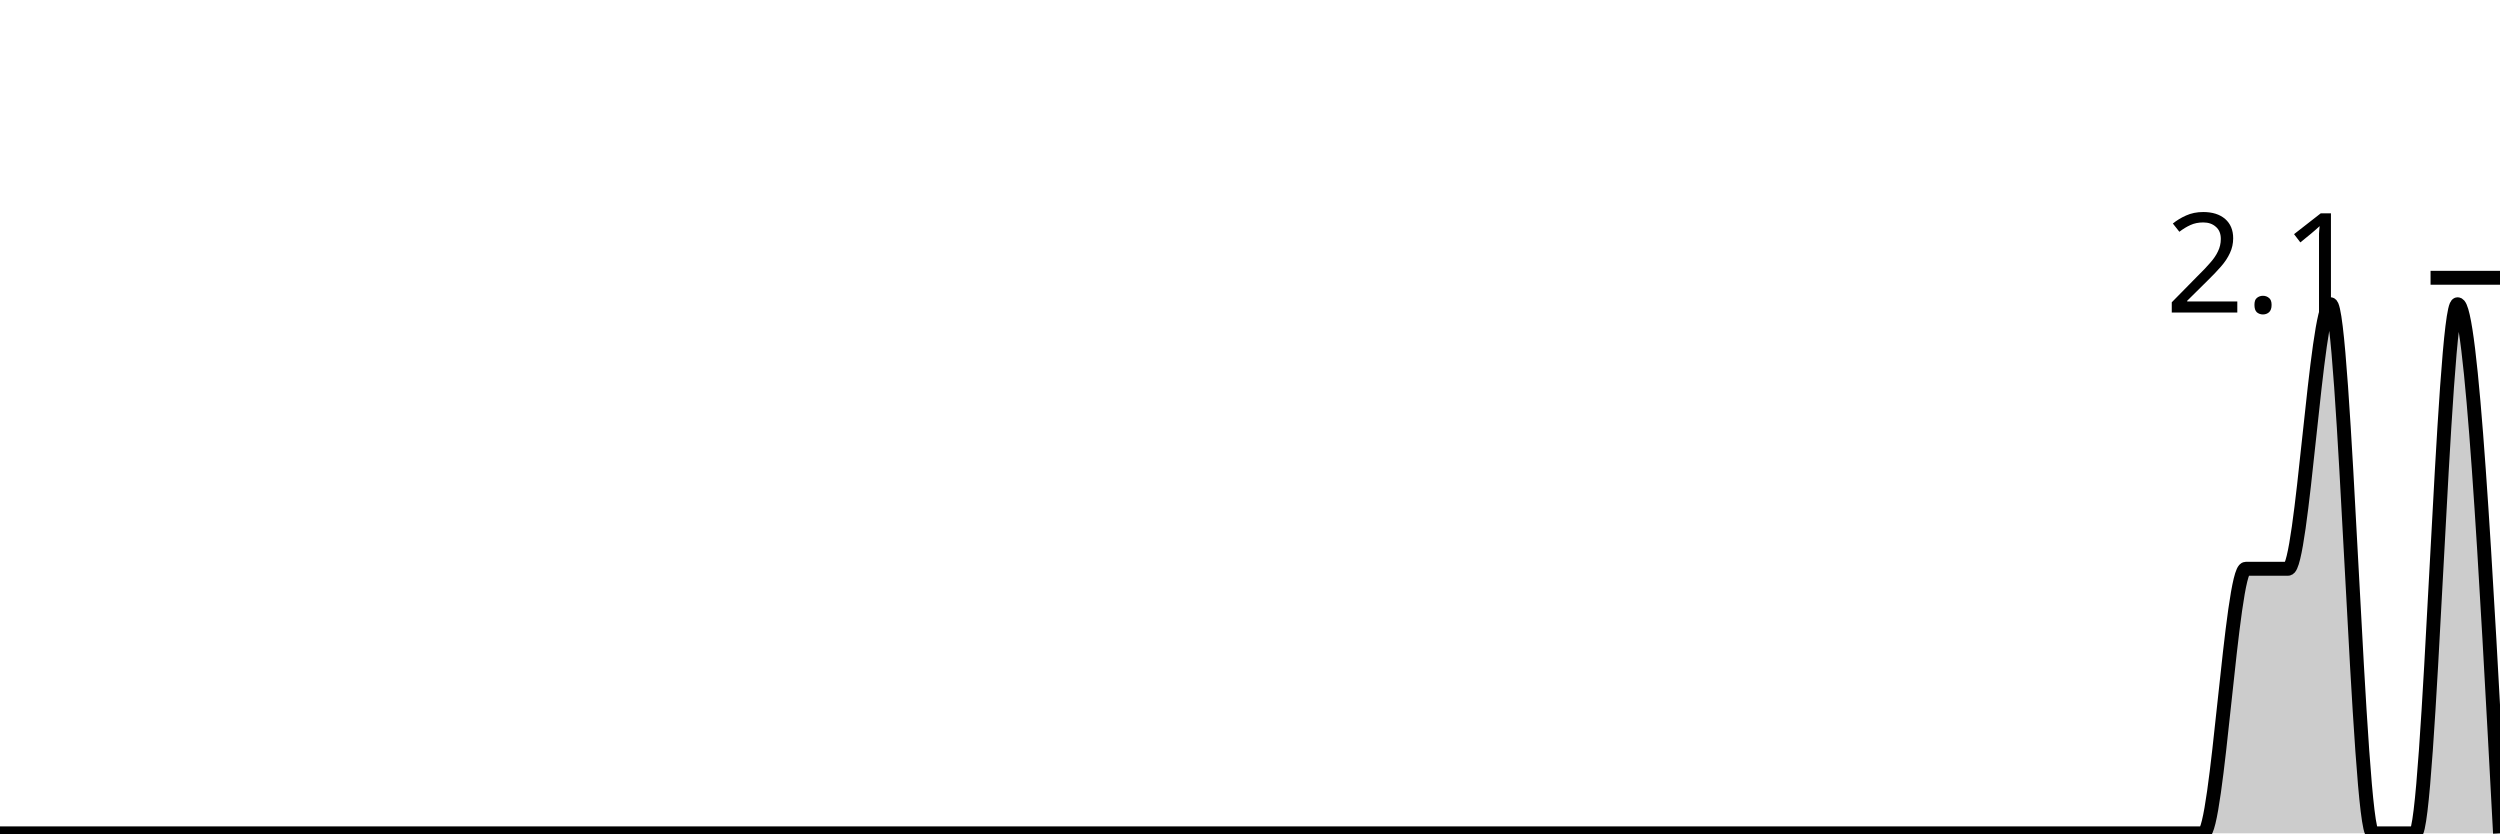
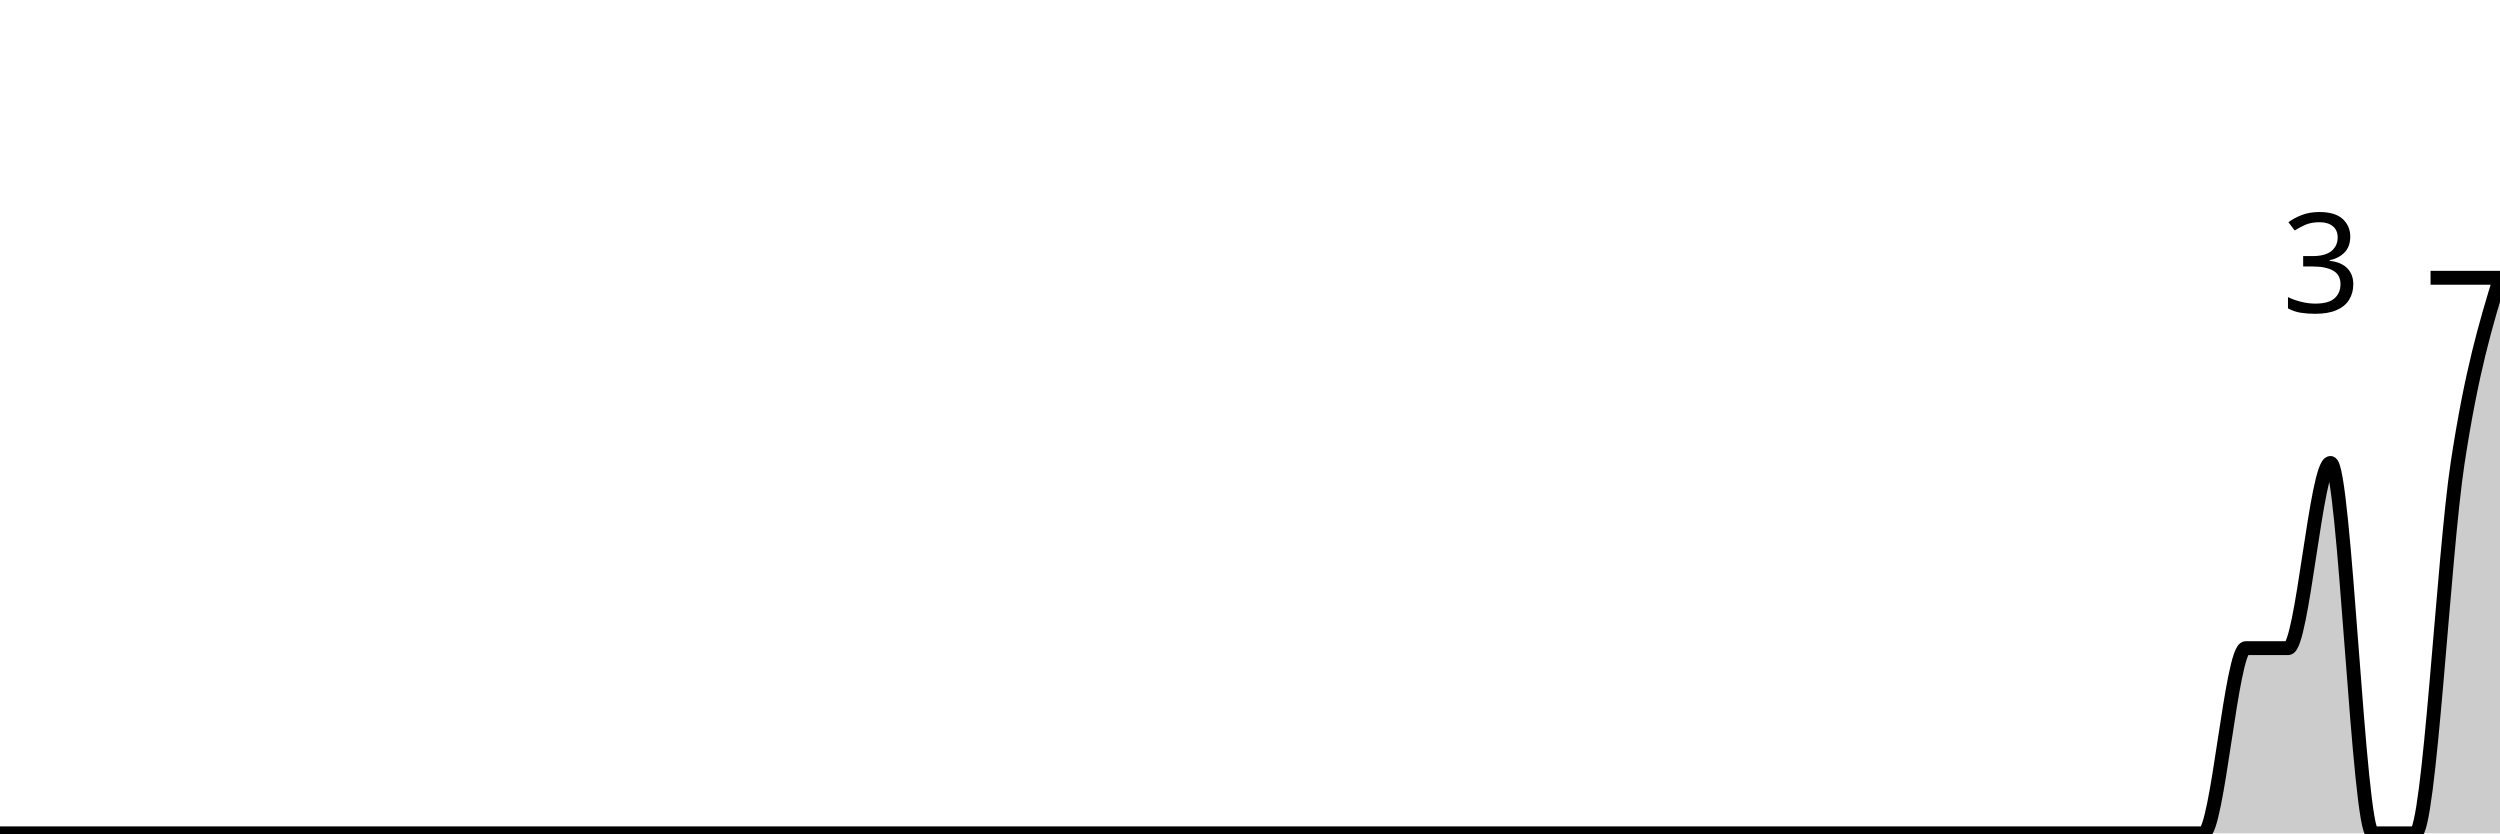
<svg xmlns="http://www.w3.org/2000/svg" viewBox="0 0 180 60">
  <g transform="translate(0,20)">
-     <path class="area" fill="rgba(0, 0, 0, 0.2)" d="M0,40C1.017,40,2.034,40,3.051,40C4.068,40,5.085,40,6.102,40C7.119,40,8.136,40,9.153,40C10.169,40,11.186,40,12.203,40C13.22,40,14.237,40,15.254,40C16.271,40,17.288,40,18.305,40C19.322,40,20.339,40,21.356,40C22.373,40,23.39,40,24.407,40C25.424,40,26.441,40,27.458,40C28.475,40,29.492,40,30.508,40C31.525,40,32.542,40,33.559,40C34.576,40,35.593,40,36.61,40C37.627,40,38.644,40,39.661,40C40.678,40,41.695,40,42.712,40C43.729,40,44.746,40,45.763,40C46.78,40,47.797,40,48.814,40C49.831,40,50.847,40,51.864,40C52.881,40,53.898,40,54.915,40C55.932,40,56.949,40,57.966,40C58.983,40,60,40,61.017,40C62.034,40,63.051,40,64.068,40C65.085,40,66.102,40,67.119,40C68.136,40,69.153,40,70.169,40C71.186,40,72.203,40,73.22,40C74.237,40,75.254,40,76.271,40C77.288,40,78.305,40,79.322,40C80.339,40,81.356,40,82.373,40C83.39,40,84.407,40,85.424,40C86.441,40,87.458,40,88.475,40C89.492,40,90.508,40,91.525,40C92.542,40,93.559,40,94.576,40C95.593,40,96.61,40,97.627,40C98.644,40,99.661,40,100.678,40C101.695,40,102.712,40,103.729,40C104.746,40,105.763,40,106.78,40C107.797,40,108.814,40,109.831,40C110.847,40,111.864,40,112.881,40C113.898,40,114.915,40,115.932,40C116.949,40,117.966,40,118.983,40C120,40,121.017,40,122.034,40C123.051,40,124.068,40,125.085,40C126.102,40,127.119,40,128.136,40C129.153,40,130.169,40,131.186,40C132.203,40,133.22,40,134.237,40C135.254,40,136.271,40,137.288,40C138.305,40,139.322,40,140.339,40C141.356,40,142.373,40,143.39,40C144.407,40,145.424,40,146.441,40C147.458,40,148.475,40,149.492,40C150.508,40,151.525,40,152.542,40C153.559,40,154.576,40,155.593,40C156.61,40,157.627,40,158.644,40C159.661,40,160.678,20.952,161.695,20.952C162.712,20.952,163.729,20.952,164.746,20.952C165.763,20.952,166.78,1.905,167.797,1.905C168.814,1.905,169.831,40,170.847,40C171.864,40,172.881,40,173.898,40C174.915,40,175.932,1.905,176.949,1.905C177.966,1.905,178.983,20.952,180,40L180,40C178.983,40,177.966,40,176.949,40C175.932,40,174.915,40,173.898,40C172.881,40,171.864,40,170.847,40C169.831,40,168.814,40,167.797,40C166.78,40,165.763,40,164.746,40C163.729,40,162.712,40,161.695,40C160.678,40,159.661,40,158.644,40C157.627,40,156.61,40,155.593,40C154.576,40,153.559,40,152.542,40C151.525,40,150.508,40,149.492,40C148.475,40,147.458,40,146.441,40C145.424,40,144.407,40,143.39,40C142.373,40,141.356,40,140.339,40C139.322,40,138.305,40,137.288,40C136.271,40,135.254,40,134.237,40C133.22,40,132.203,40,131.186,40C130.169,40,129.153,40,128.136,40C127.119,40,126.102,40,125.085,40C124.068,40,123.051,40,122.034,40C121.017,40,120,40,118.983,40C117.966,40,116.949,40,115.932,40C114.915,40,113.898,40,112.881,40C111.864,40,110.847,40,109.831,40C108.814,40,107.797,40,106.78,40C105.763,40,104.746,40,103.729,40C102.712,40,101.695,40,100.678,40C99.661,40,98.644,40,97.627,40C96.61,40,95.593,40,94.576,40C93.559,40,92.542,40,91.525,40C90.508,40,89.492,40,88.475,40C87.458,40,86.441,40,85.424,40C84.407,40,83.39,40,82.373,40C81.356,40,80.339,40,79.322,40C78.305,40,77.288,40,76.271,40C75.254,40,74.237,40,73.22,40C72.203,40,71.186,40,70.169,40C69.153,40,68.136,40,67.119,40C66.102,40,65.085,40,64.068,40C63.051,40,62.034,40,61.017,40C60,40,58.983,40,57.966,40C56.949,40,55.932,40,54.915,40C53.898,40,52.881,40,51.864,40C50.847,40,49.831,40,48.814,40C47.797,40,46.78,40,45.763,40C44.746,40,43.729,40,42.712,40C41.695,40,40.678,40,39.661,40C38.644,40,37.627,40,36.61,40C35.593,40,34.576,40,33.559,40C32.542,40,31.525,40,30.508,40C29.492,40,28.475,40,27.458,40C26.441,40,25.424,40,24.407,40C23.39,40,22.373,40,21.356,40C20.339,40,19.322,40,18.305,40C17.288,40,16.271,40,15.254,40C14.237,40,13.22,40,12.203,40C11.186,40,10.169,40,9.153,40C8.136,40,7.119,40,6.102,40C5.085,40,4.068,40,3.051,40C2.034,40,1.017,40,0,40Z" />
-     <path class="line" stroke="black" fill="none" d="M0,40C1.017,40,2.034,40,3.051,40C4.068,40,5.085,40,6.102,40C7.119,40,8.136,40,9.153,40C10.169,40,11.186,40,12.203,40C13.22,40,14.237,40,15.254,40C16.271,40,17.288,40,18.305,40C19.322,40,20.339,40,21.356,40C22.373,40,23.39,40,24.407,40C25.424,40,26.441,40,27.458,40C28.475,40,29.492,40,30.508,40C31.525,40,32.542,40,33.559,40C34.576,40,35.593,40,36.61,40C37.627,40,38.644,40,39.661,40C40.678,40,41.695,40,42.712,40C43.729,40,44.746,40,45.763,40C46.78,40,47.797,40,48.814,40C49.831,40,50.847,40,51.864,40C52.881,40,53.898,40,54.915,40C55.932,40,56.949,40,57.966,40C58.983,40,60,40,61.017,40C62.034,40,63.051,40,64.068,40C65.085,40,66.102,40,67.119,40C68.136,40,69.153,40,70.169,40C71.186,40,72.203,40,73.22,40C74.237,40,75.254,40,76.271,40C77.288,40,78.305,40,79.322,40C80.339,40,81.356,40,82.373,40C83.39,40,84.407,40,85.424,40C86.441,40,87.458,40,88.475,40C89.492,40,90.508,40,91.525,40C92.542,40,93.559,40,94.576,40C95.593,40,96.61,40,97.627,40C98.644,40,99.661,40,100.678,40C101.695,40,102.712,40,103.729,40C104.746,40,105.763,40,106.78,40C107.797,40,108.814,40,109.831,40C110.847,40,111.864,40,112.881,40C113.898,40,114.915,40,115.932,40C116.949,40,117.966,40,118.983,40C120,40,121.017,40,122.034,40C123.051,40,124.068,40,125.085,40C126.102,40,127.119,40,128.136,40C129.153,40,130.169,40,131.186,40C132.203,40,133.22,40,134.237,40C135.254,40,136.271,40,137.288,40C138.305,40,139.322,40,140.339,40C141.356,40,142.373,40,143.39,40C144.407,40,145.424,40,146.441,40C147.458,40,148.475,40,149.492,40C150.508,40,151.525,40,152.542,40C153.559,40,154.576,40,155.593,40C156.61,40,157.627,40,158.644,40C159.661,40,160.678,20.952,161.695,20.952C162.712,20.952,163.729,20.952,164.746,20.952C165.763,20.952,166.78,1.905,167.797,1.905C168.814,1.905,169.831,40,170.847,40C171.864,40,172.881,40,173.898,40C174.915,40,175.932,1.905,176.949,1.905C177.966,1.905,178.983,20.952,180,40" />
+     <path class="area" fill="rgba(0, 0, 0, 0.2)" d="M0,40C1.017,40,2.034,40,3.051,40C4.068,40,5.085,40,6.102,40C7.119,40,8.136,40,9.153,40C10.169,40,11.186,40,12.203,40C13.22,40,14.237,40,15.254,40C16.271,40,17.288,40,18.305,40C19.322,40,20.339,40,21.356,40C22.373,40,23.39,40,24.407,40C25.424,40,26.441,40,27.458,40C28.475,40,29.492,40,30.508,40C31.525,40,32.542,40,33.559,40C34.576,40,35.593,40,36.61,40C37.627,40,38.644,40,39.661,40C40.678,40,41.695,40,42.712,40C43.729,40,44.746,40,45.763,40C46.78,40,47.797,40,48.814,40C49.831,40,50.847,40,51.864,40C52.881,40,53.898,40,54.915,40C55.932,40,56.949,40,57.966,40C58.983,40,60,40,61.017,40C62.034,40,63.051,40,64.068,40C65.085,40,66.102,40,67.119,40C68.136,40,69.153,40,70.169,40C71.186,40,72.203,40,73.22,40C74.237,40,75.254,40,76.271,40C77.288,40,78.305,40,79.322,40C80.339,40,81.356,40,82.373,40C83.39,40,84.407,40,85.424,40C86.441,40,87.458,40,88.475,40C89.492,40,90.508,40,91.525,40C92.542,40,93.559,40,94.576,40C95.593,40,96.61,40,97.627,40C98.644,40,99.661,40,100.678,40C101.695,40,102.712,40,103.729,40C104.746,40,105.763,40,106.78,40C107.797,40,108.814,40,109.831,40C110.847,40,111.864,40,112.881,40C113.898,40,114.915,40,115.932,40C116.949,40,117.966,40,118.983,40C120,40,121.017,40,122.034,40C123.051,40,124.068,40,125.085,40C126.102,40,127.119,40,128.136,40C129.153,40,130.169,40,131.186,40C132.203,40,133.22,40,134.237,40C135.254,40,136.271,40,137.288,40C138.305,40,139.322,40,140.339,40C141.356,40,142.373,40,143.39,40C144.407,40,145.424,40,146.441,40C147.458,40,148.475,40,149.492,40C150.508,40,151.525,40,152.542,40C153.559,40,154.576,40,155.593,40C156.61,40,157.627,40,158.644,40C159.661,40,160.678,26.667,161.695,26.667C162.712,26.667,163.729,26.667,164.746,26.667C165.763,26.667,166.78,13.333,167.797,13.333C168.814,13.333,169.831,40,170.847,40C171.864,40,172.881,40,173.898,40C174.915,40,175.932,20,176.949,13.333C177.966,6.667,178.983,3.333,180,0L180,40C178.983,40,177.966,40,176.949,40C175.932,40,174.915,40,173.898,40C172.881,40,171.864,40,170.847,40C169.831,40,168.814,40,167.797,40C166.78,40,165.763,40,164.746,40C163.729,40,162.712,40,161.695,40C160.678,40,159.661,40,158.644,40C157.627,40,156.61,40,155.593,40C154.576,40,153.559,40,152.542,40C151.525,40,150.508,40,149.492,40C148.475,40,147.458,40,146.441,40C145.424,40,144.407,40,143.39,40C142.373,40,141.356,40,140.339,40C139.322,40,138.305,40,137.288,40C136.271,40,135.254,40,134.237,40C133.22,40,132.203,40,131.186,40C130.169,40,129.153,40,128.136,40C127.119,40,126.102,40,125.085,40C124.068,40,123.051,40,122.034,40C121.017,40,120,40,118.983,40C117.966,40,116.949,40,115.932,40C114.915,40,113.898,40,112.881,40C111.864,40,110.847,40,109.831,40C108.814,40,107.797,40,106.78,40C105.763,40,104.746,40,103.729,40C102.712,40,101.695,40,100.678,40C99.661,40,98.644,40,97.627,40C96.61,40,95.593,40,94.576,40C93.559,40,92.542,40,91.525,40C90.508,40,89.492,40,88.475,40C87.458,40,86.441,40,85.424,40C84.407,40,83.39,40,82.373,40C81.356,40,80.339,40,79.322,40C78.305,40,77.288,40,76.271,40C75.254,40,74.237,40,73.22,40C72.203,40,71.186,40,70.169,40C69.153,40,68.136,40,67.119,40C66.102,40,65.085,40,64.068,40C63.051,40,62.034,40,61.017,40C60,40,58.983,40,57.966,40C56.949,40,55.932,40,54.915,40C53.898,40,52.881,40,51.864,40C50.847,40,49.831,40,48.814,40C47.797,40,46.78,40,45.763,40C44.746,40,43.729,40,42.712,40C41.695,40,40.678,40,39.661,40C38.644,40,37.627,40,36.61,40C35.593,40,34.576,40,33.559,40C32.542,40,31.525,40,30.508,40C29.492,40,28.475,40,27.458,40C26.441,40,25.424,40,24.407,40C23.39,40,22.373,40,21.356,40C20.339,40,19.322,40,18.305,40C17.288,40,16.271,40,15.254,40C14.237,40,13.22,40,12.203,40C11.186,40,10.169,40,9.153,40C8.136,40,7.119,40,6.102,40C5.085,40,4.068,40,3.051,40C2.034,40,1.017,40,0,40Z" />
+     <path class="line" stroke="black" fill="none" d="M0,40C1.017,40,2.034,40,3.051,40C4.068,40,5.085,40,6.102,40C7.119,40,8.136,40,9.153,40C10.169,40,11.186,40,12.203,40C13.22,40,14.237,40,15.254,40C16.271,40,17.288,40,18.305,40C19.322,40,20.339,40,21.356,40C22.373,40,23.39,40,24.407,40C25.424,40,26.441,40,27.458,40C28.475,40,29.492,40,30.508,40C31.525,40,32.542,40,33.559,40C34.576,40,35.593,40,36.61,40C37.627,40,38.644,40,39.661,40C40.678,40,41.695,40,42.712,40C43.729,40,44.746,40,45.763,40C46.78,40,47.797,40,48.814,40C49.831,40,50.847,40,51.864,40C52.881,40,53.898,40,54.915,40C55.932,40,56.949,40,57.966,40C58.983,40,60,40,61.017,40C62.034,40,63.051,40,64.068,40C65.085,40,66.102,40,67.119,40C68.136,40,69.153,40,70.169,40C71.186,40,72.203,40,73.22,40C74.237,40,75.254,40,76.271,40C77.288,40,78.305,40,79.322,40C80.339,40,81.356,40,82.373,40C83.39,40,84.407,40,85.424,40C86.441,40,87.458,40,88.475,40C89.492,40,90.508,40,91.525,40C92.542,40,93.559,40,94.576,40C95.593,40,96.61,40,97.627,40C98.644,40,99.661,40,100.678,40C101.695,40,102.712,40,103.729,40C104.746,40,105.763,40,106.78,40C107.797,40,108.814,40,109.831,40C110.847,40,111.864,40,112.881,40C113.898,40,114.915,40,115.932,40C116.949,40,117.966,40,118.983,40C120,40,121.017,40,122.034,40C123.051,40,124.068,40,125.085,40C126.102,40,127.119,40,128.136,40C129.153,40,130.169,40,131.186,40C132.203,40,133.22,40,134.237,40C135.254,40,136.271,40,137.288,40C138.305,40,139.322,40,140.339,40C141.356,40,142.373,40,143.39,40C144.407,40,145.424,40,146.441,40C147.458,40,148.475,40,149.492,40C150.508,40,151.525,40,152.542,40C153.559,40,154.576,40,155.593,40C156.61,40,157.627,40,158.644,40C159.661,40,160.678,26.667,161.695,26.667C162.712,26.667,163.729,26.667,164.746,26.667C165.763,26.667,166.78,13.333,167.797,13.333C168.814,13.333,169.831,40,170.847,40C171.864,40,172.881,40,173.898,40C174.915,40,175.932,20,176.949,13.333C177.966,6.667,178.983,3.333,180,0" />
    <path class="axis-ceiling" stroke-width="1" stroke="black" fill="none" d="M175,0L180,0" />
-     <text class="axis-ceiling-label" font-family="sans-serif" text-anchor="end" font-size="10px" x="170" y="2.5">2.1</text>
+     <text class="axis-ceiling-label" font-family="sans-serif" text-anchor="end" font-size="10px" x="170" y="2.5">3</text>
  </g>
</svg>
